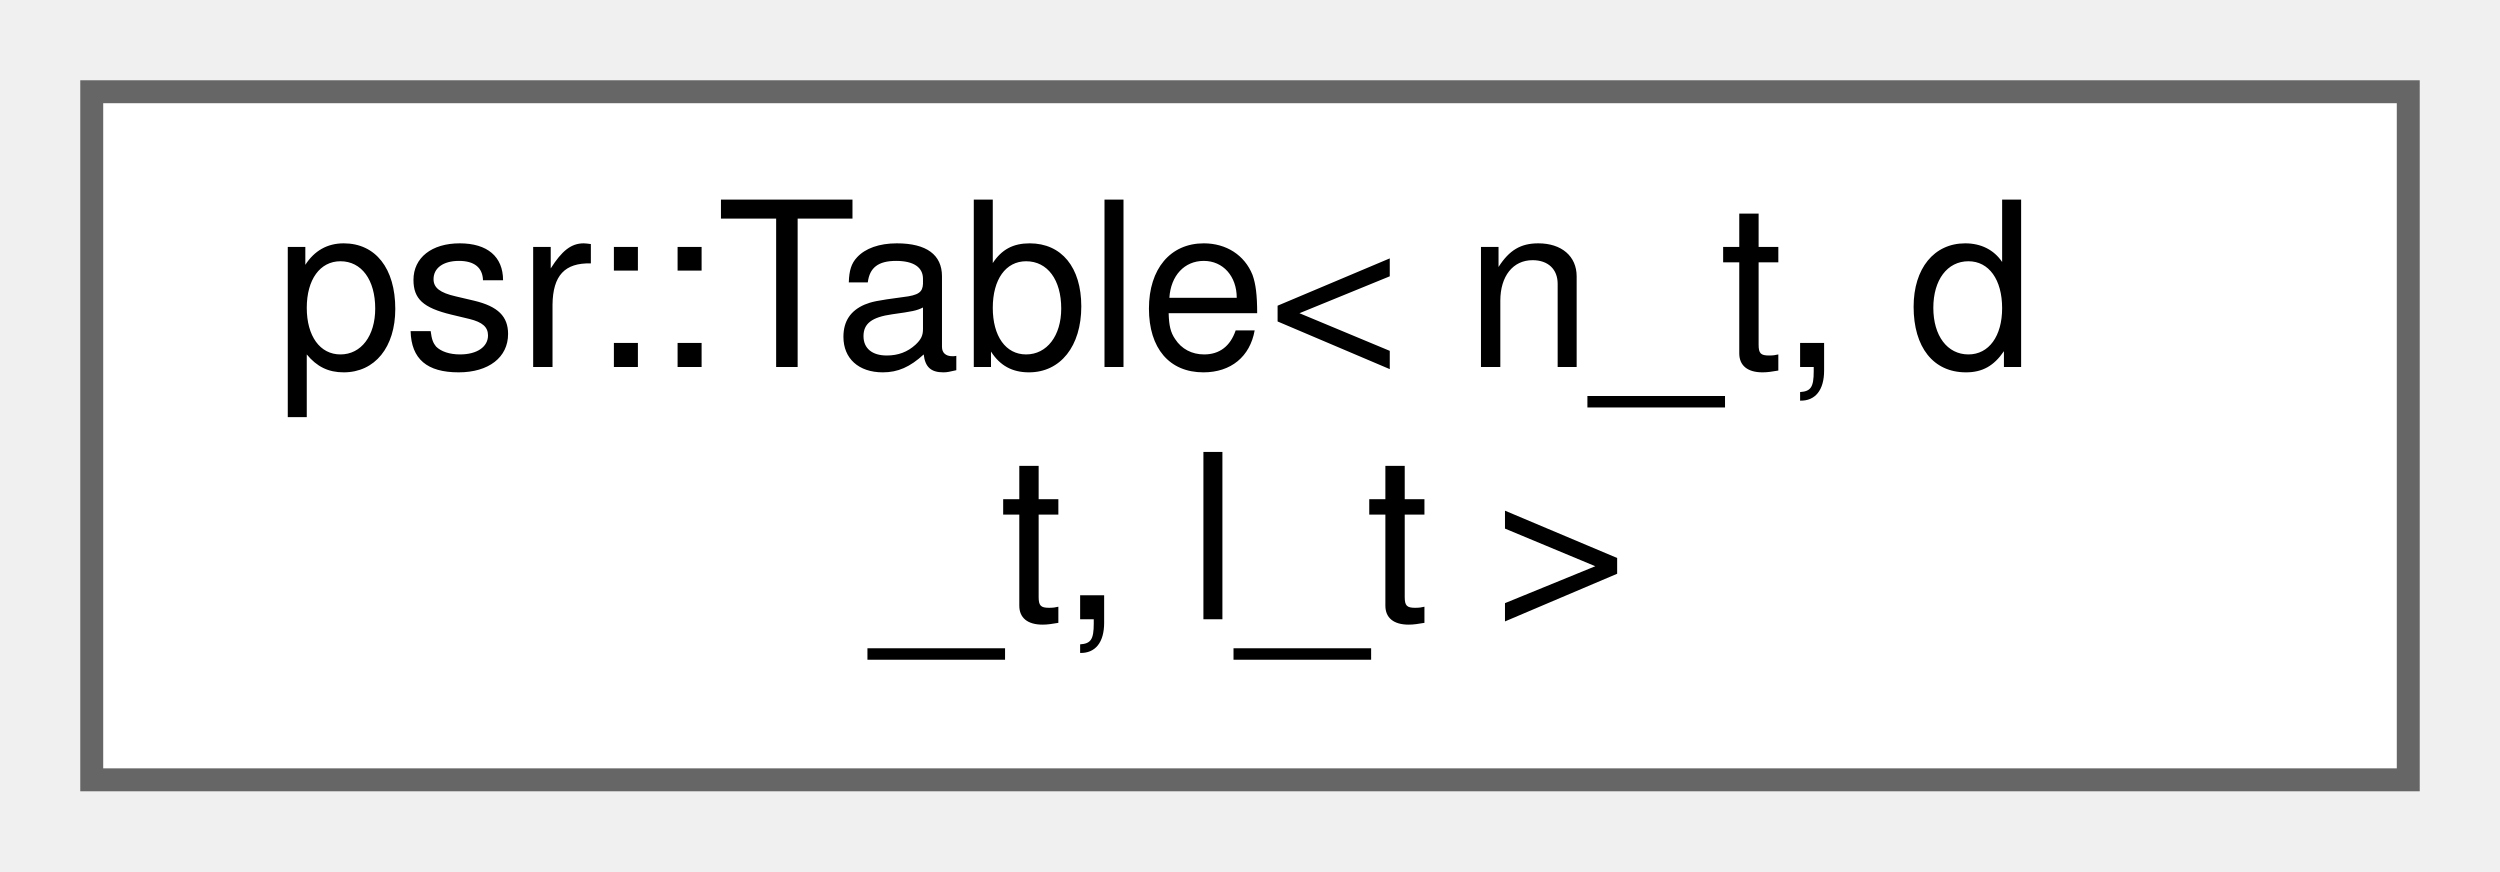
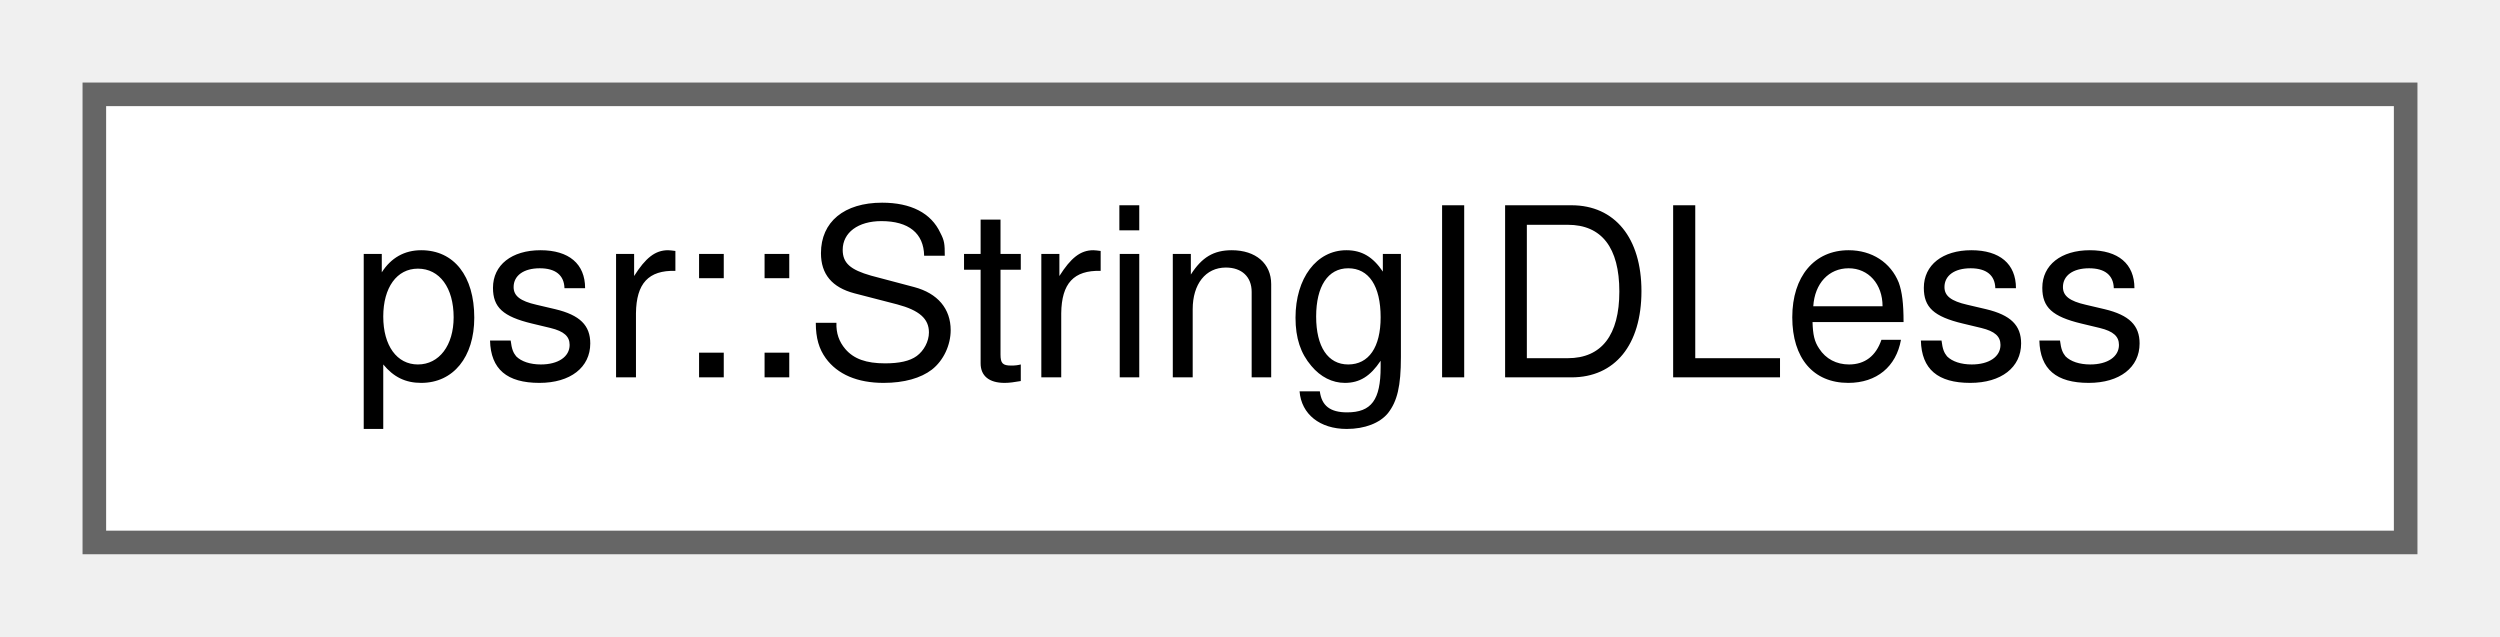
- <svg xmlns="http://www.w3.org/2000/svg" xmlns:xlink="http://www.w3.org/1999/xlink" width="109pt" height="38pt" viewBox="0.00 0.00 109.00 38.00">
-   <g id="graph0" class="graph" transform="scale(1 1) rotate(0) translate(4 34)">
+ <svg xmlns="http://www.w3.org/2000/svg" xmlns:xlink="http://www.w3.org/1999/xlink" width="106pt" height="27pt" viewBox="0.00 0.00 106.00 27.00">
+   <g id="graph0" class="graph" transform="scale(1 1) rotate(0) translate(4 23)">
    <g id="Node000000" class="node">
      <g id="a_Node000000">
-         <a xlink:href="classpsr_1_1Table.html" target="_top" xlink:title=" ">
-           <polygon fill="white" stroke="#666666" points="101,-30 0,-30 0,0 101,0 101,-30" />
-           <text text-anchor="start" x="8" y="-18" font-family="Helvetica,sans-Serif" font-size="10.00">psr::Table&lt; n_t, d</text>
-           <text text-anchor="middle" x="50.5" y="-7" font-family="Helvetica,sans-Serif" font-size="10.00">_t, l_t &gt;</text>
+         <a xlink:href="structpsr_1_1StringIDLess.html" target="_top" xlink:title=" ">
+           <polygon fill="white" stroke="#666666" points="98,-19 0,-19 0,0 98,0 98,-19" />
+           <text text-anchor="middle" x="49" y="-7" font-family="Helvetica,sans-Serif" font-size="10.00">psr::StringIDLess</text>
        </a>
      </g>
    </g>
  </g>
</svg>
